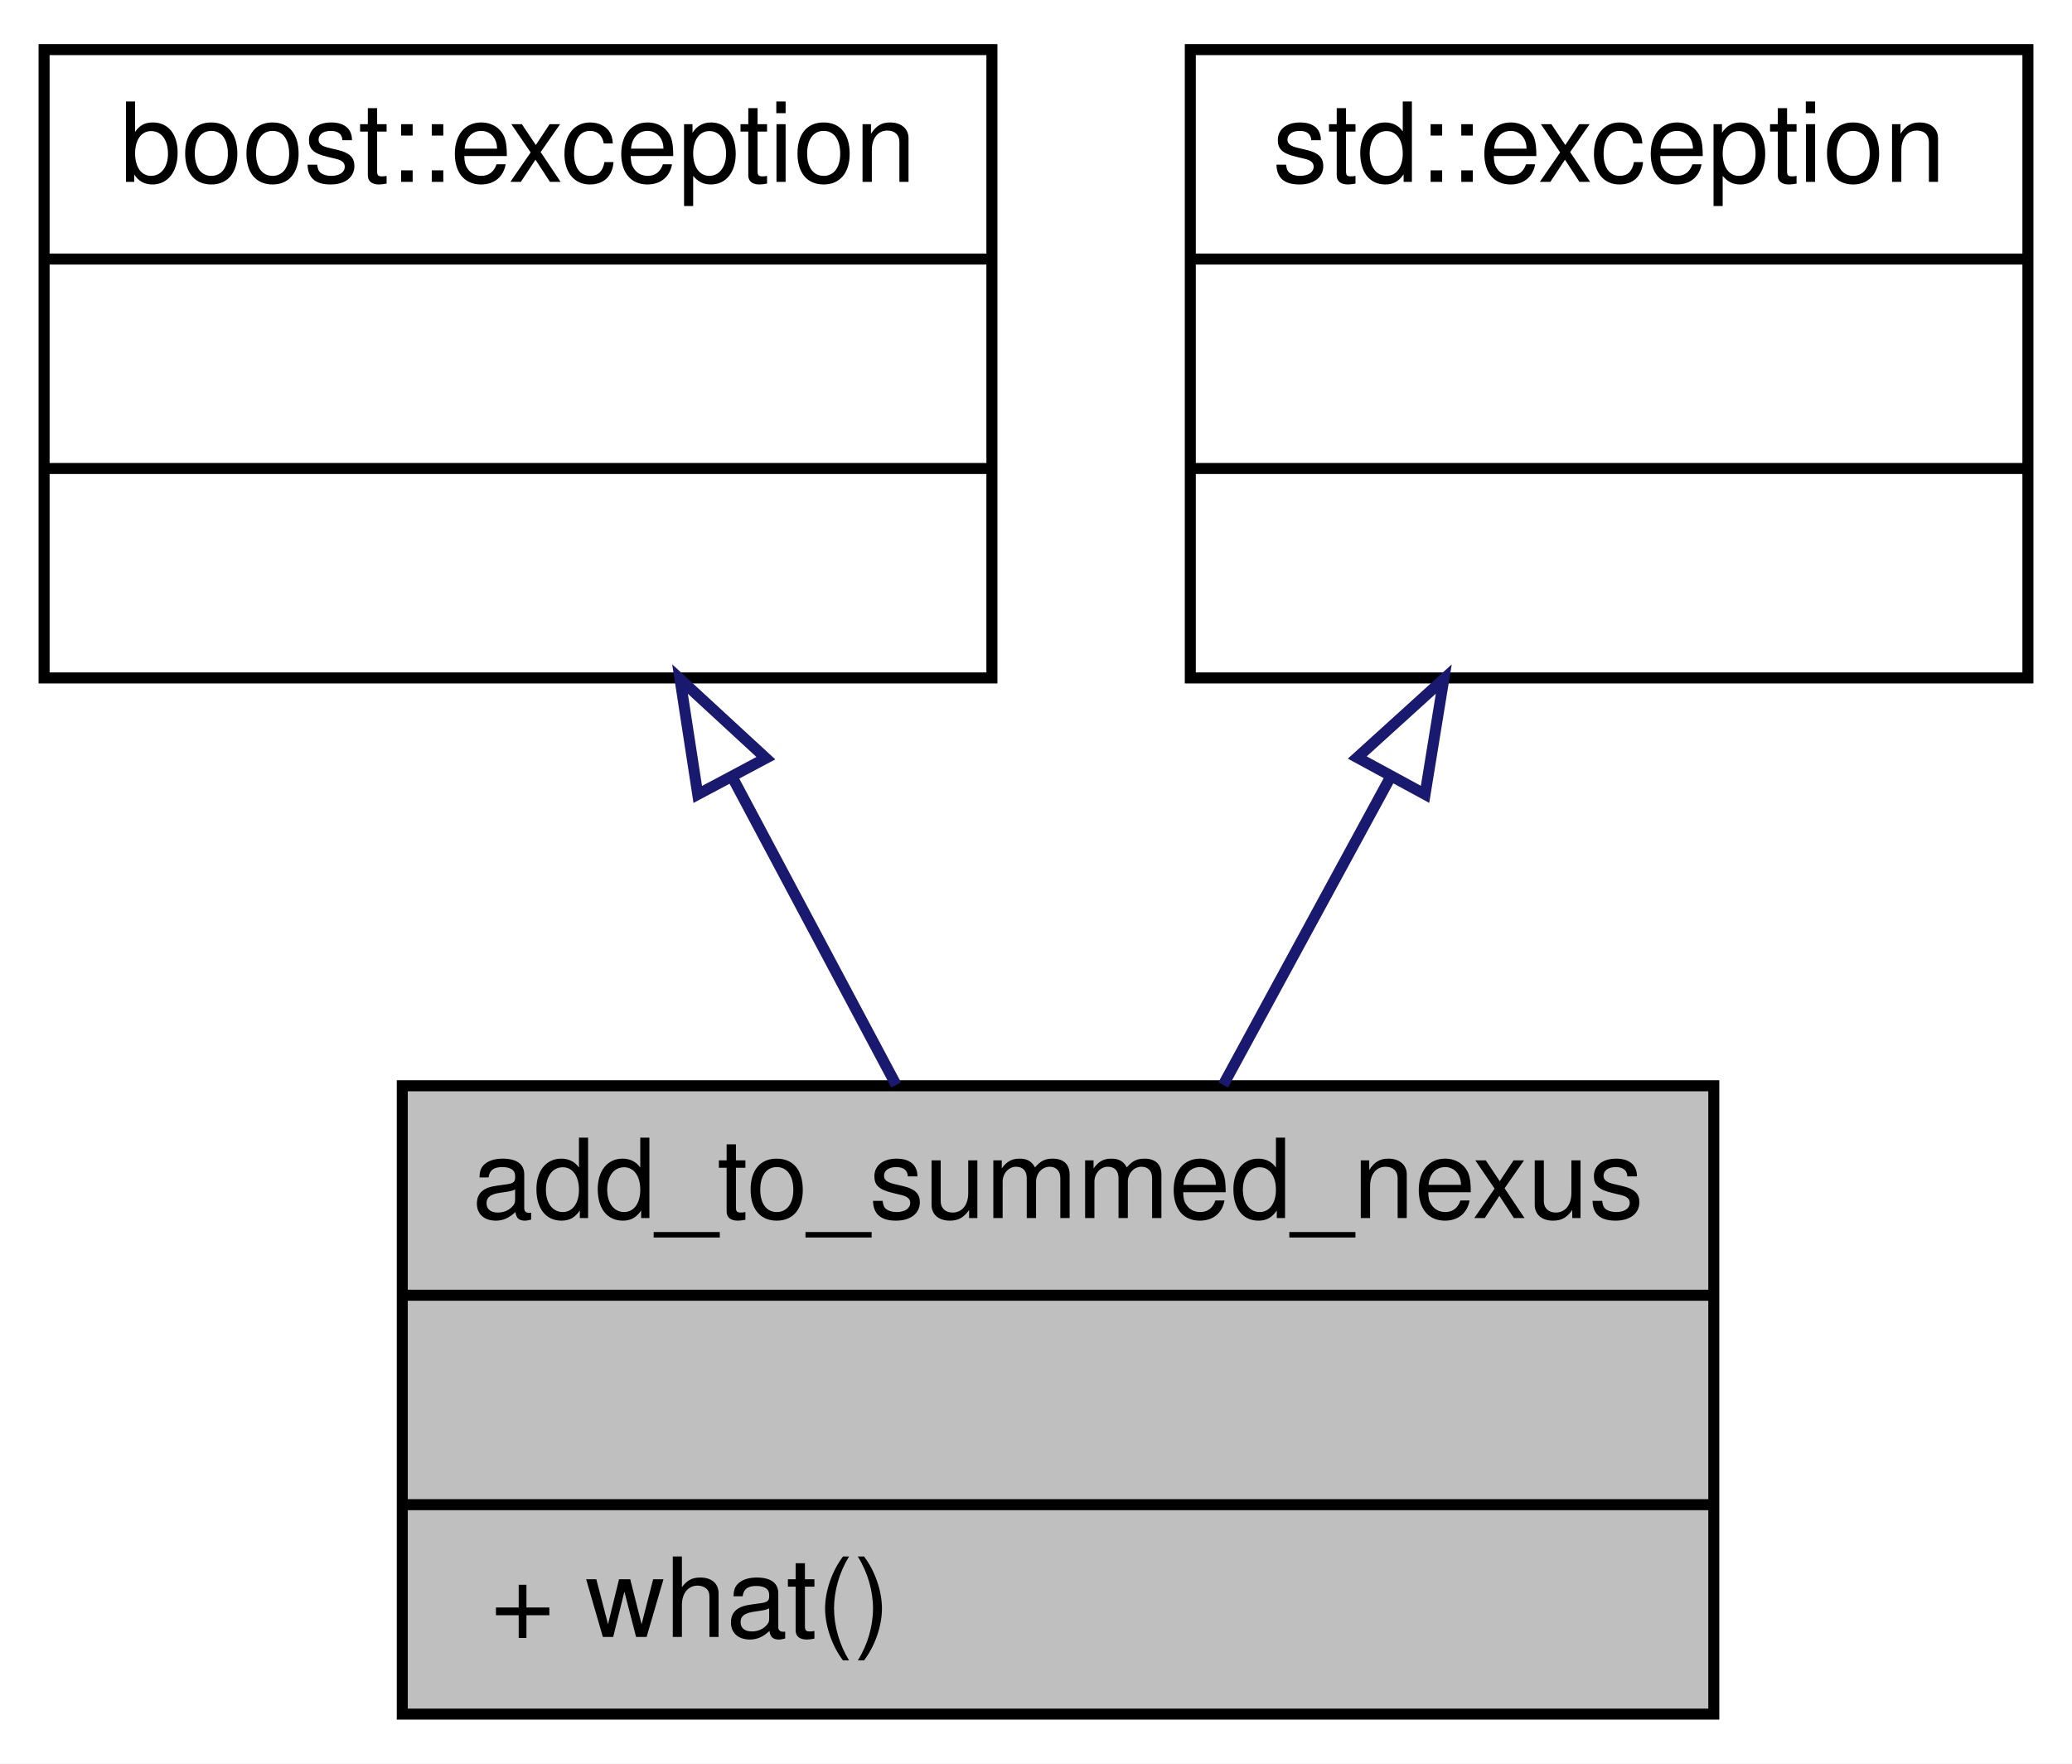
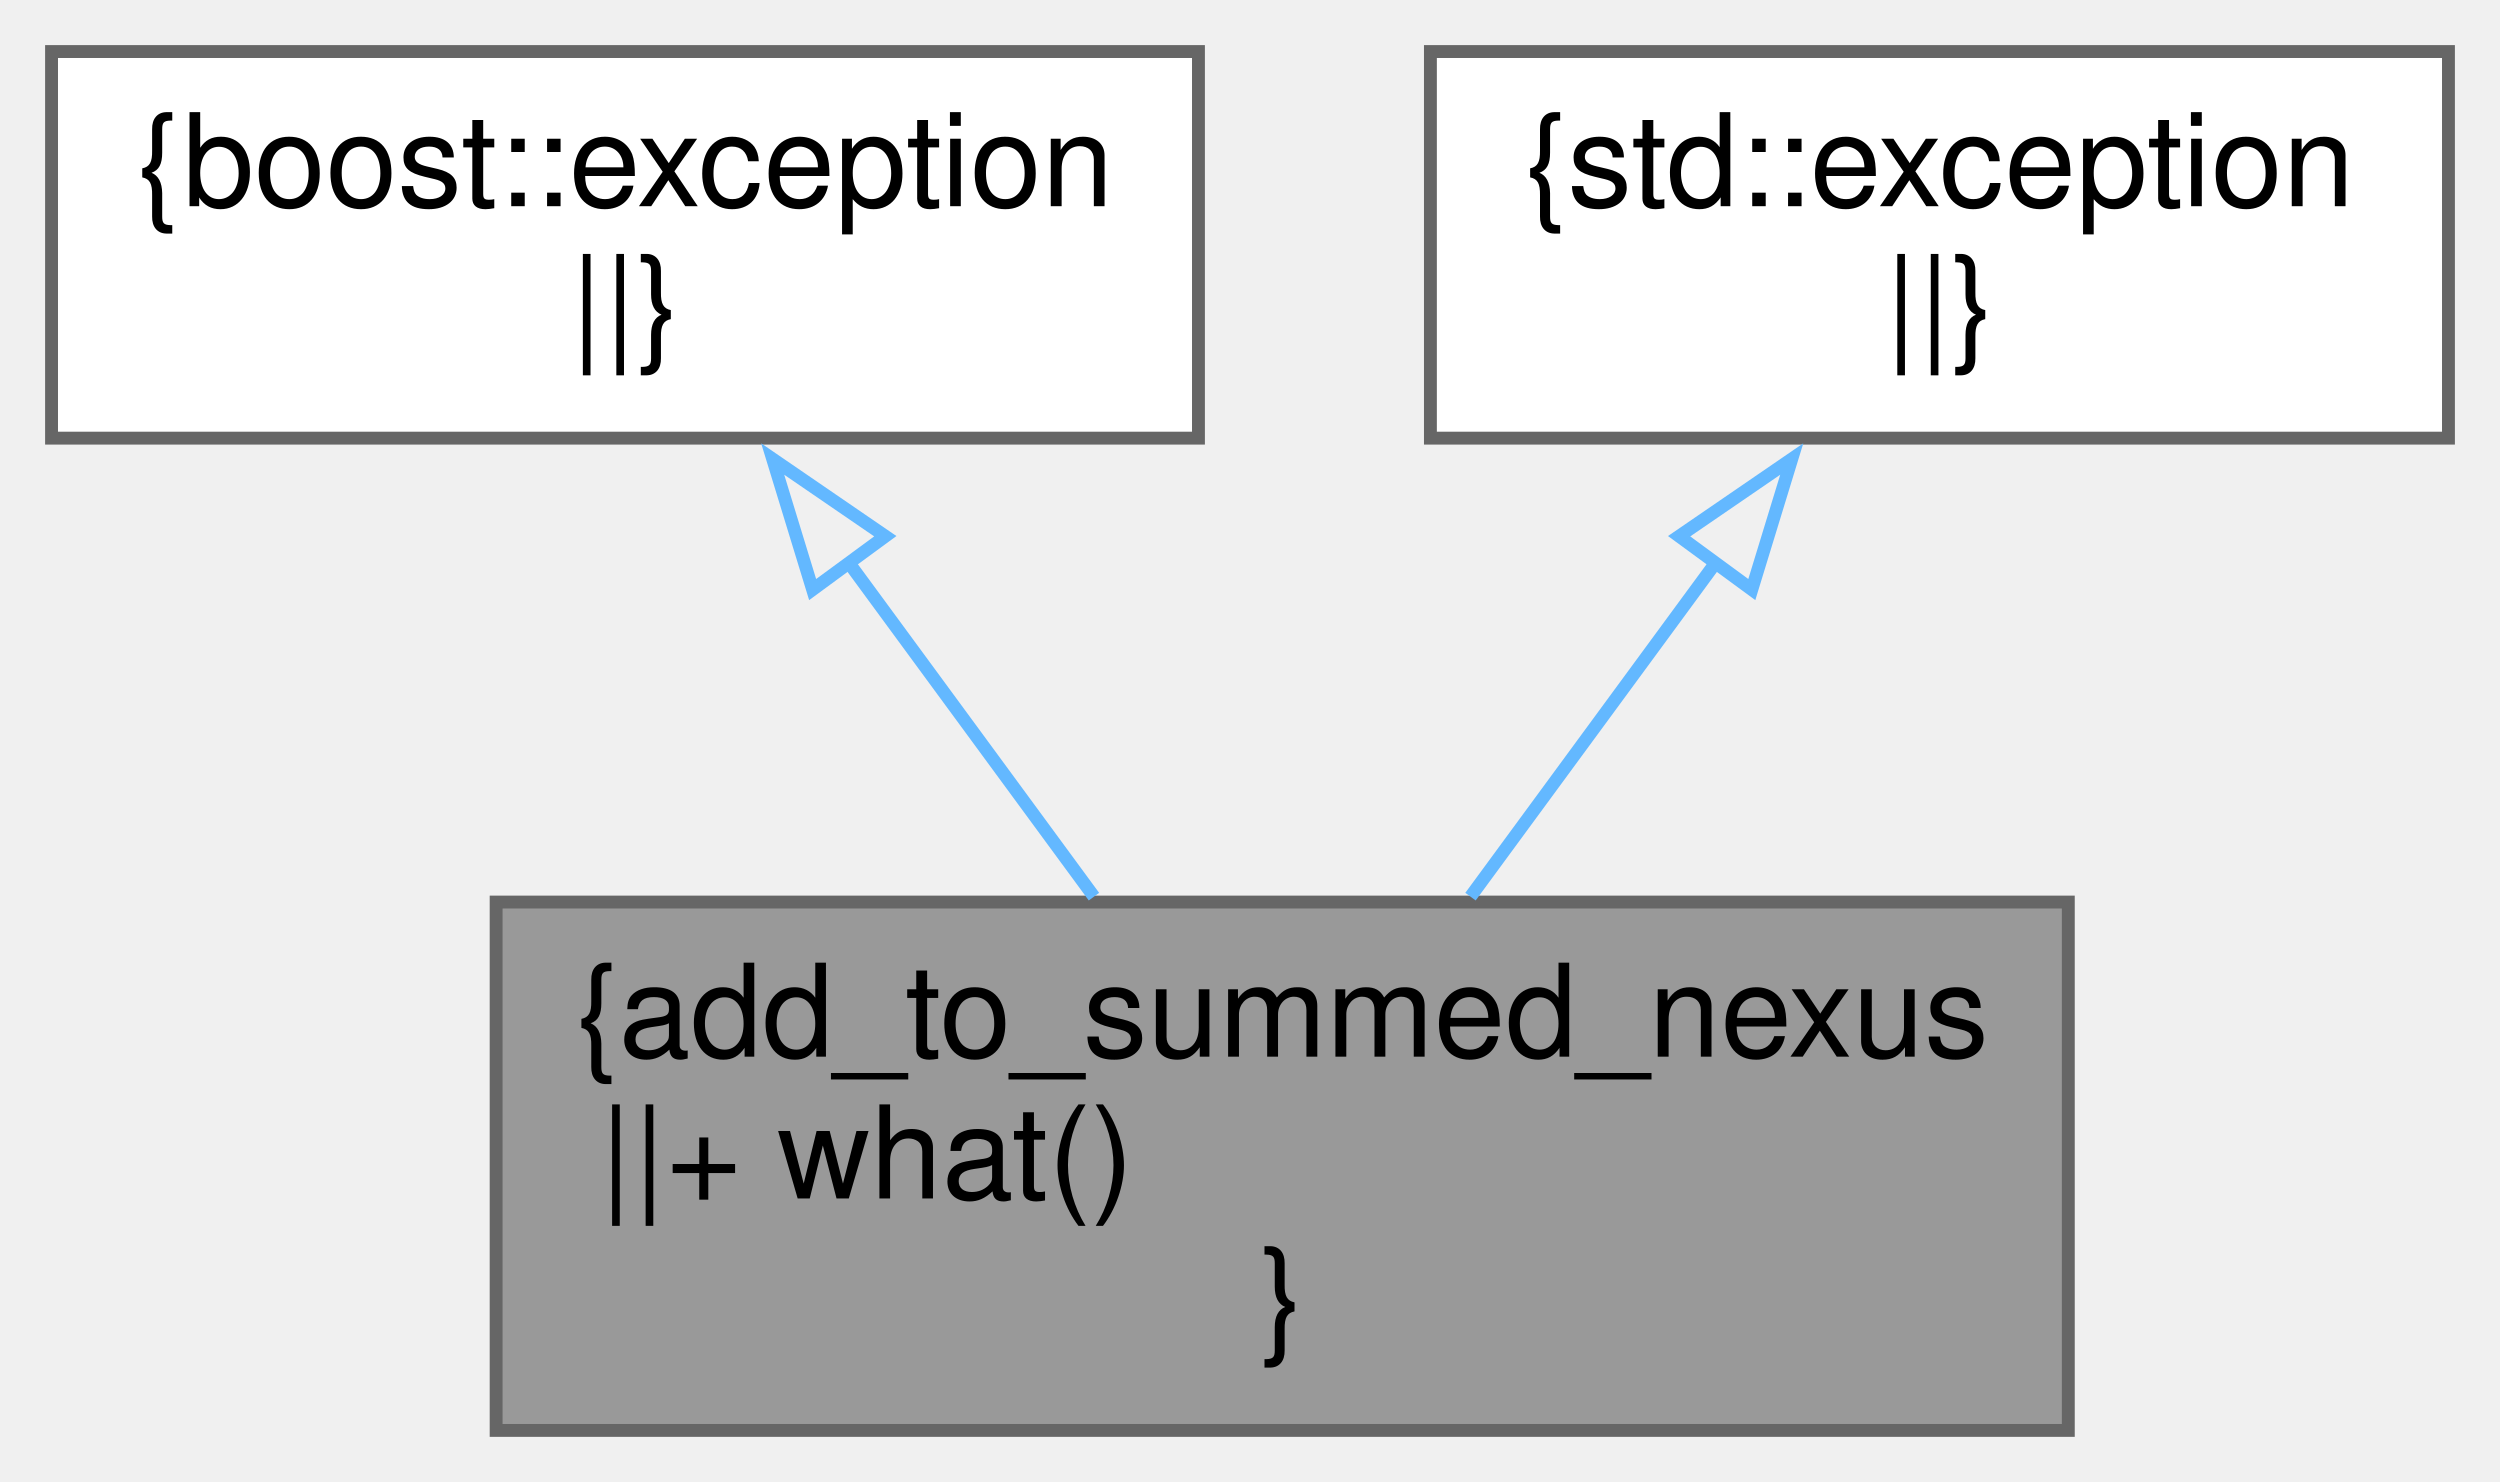
- <svg xmlns="http://www.w3.org/2000/svg" xmlns:xlink="http://www.w3.org/1999/xlink" width="188pt" height="160pt" viewBox="0.00 0.00 188.00 160.00">
-   <g id="graph0" class="graph" transform="scale(1 1) rotate(0) translate(4 156)">
-     <polygon fill="white" stroke="transparent" points="-4,4 -4,-156 184,-156 184,4 -4,4" />
+ <svg xmlns="http://www.w3.org/2000/svg" xmlns:xlink="http://www.w3.org/1999/xlink" width="194pt" height="115pt" viewBox="0.00 0.00 194.00 115.00">
+   <g id="graph0" class="graph" transform="scale(1 1) rotate(0) translate(4 111)">
    <g id="node1" class="node">
      <g id="a_node1">
        <a xlink:title=" ">
-           <polygon fill="#bfbfbf" stroke="black" points="32.5,-0.5 32.5,-57.5 151.5,-57.5 151.5,-0.5 32.5,-0.5" />
-           <text text-anchor="middle" x="92" y="-45.5" font-family="Helvetica,sans-Serif" font-size="10.00">add_to_summed_nexus</text>
-           <polyline fill="none" stroke="black" points="32.5,-38.5 151.5,-38.5 " />
-           <text text-anchor="middle" x="92" y="-26.5" font-family="Helvetica,sans-Serif" font-size="10.00"> </text>
-           <polyline fill="none" stroke="black" points="32.5,-19.5 151.5,-19.5 " />
-           <text text-anchor="start" x="40.5" y="-7.5" font-family="Helvetica,sans-Serif" font-size="10.00">+ what()</text>
+           <polygon fill="#999999" stroke="#666666" points="156.5,-41 34.5,-41 34.5,0 156.5,0 156.5,-41" />
+           <text text-anchor="middle" x="95.5" y="-29" font-family="Helvetica,sans-Serif" font-size="10.00">{add_to_summed_nexus</text>
+           <text text-anchor="start" x="42.5" y="-18" font-family="Helvetica,sans-Serif" font-size="10.00">||+ what()</text>
+           <text text-anchor="middle" x="95.5" y="-7" font-family="Helvetica,sans-Serif" font-size="10.00">}</text>
        </a>
      </g>
    </g>
    <g id="node2" class="node">
      <g id="a_node2">
        <a xlink:title=" ">
-           <polygon fill="white" stroke="black" points="0,-94.5 0,-151.5 86,-151.5 86,-94.5 0,-94.5" />
-           <text text-anchor="middle" x="43" y="-139.5" font-family="Helvetica,sans-Serif" font-size="10.00">boost::exception</text>
-           <polyline fill="none" stroke="black" points="0,-132.5 86,-132.5 " />
-           <text text-anchor="middle" x="43" y="-120.5" font-family="Helvetica,sans-Serif" font-size="10.00"> </text>
-           <polyline fill="none" stroke="black" points="0,-113.5 86,-113.5 " />
-           <text text-anchor="middle" x="43" y="-101.5" font-family="Helvetica,sans-Serif" font-size="10.00"> </text>
+           <polygon fill="white" stroke="#666666" points="89,-107 0,-107 0,-77 89,-77 89,-107" />
+           <text text-anchor="middle" x="44.5" y="-95" font-family="Helvetica,sans-Serif" font-size="10.00">{boost::exception</text>
+           <text text-anchor="middle" x="44.5" y="-84" font-family="Helvetica,sans-Serif" font-size="10.00">||}</text>
        </a>
      </g>
    </g>
    <g id="edge1" class="edge">
-       <path fill="none" stroke="midnightblue" d="M62.51,-85.37C67.44,-76.11 72.66,-66.32 77.31,-57.58" />
-       <polygon fill="none" stroke="midnightblue" points="59.31,-83.93 57.7,-94.4 65.49,-87.22 59.31,-83.93" />
+       <path fill="none" stroke="#63b8ff" d="M61.69,-67.57C67.92,-59.08 74.9,-49.58 80.89,-41.42" />
+       <polygon fill="none" stroke="#63b8ff" points="59.06,-65.25 55.96,-75.38 64.7,-69.39 59.06,-65.25" />
    </g>
    <g id="node3" class="node">
      <g id="a_node3">
        <a xlink:title=" ">
-           <polygon fill="white" stroke="black" points="104,-94.5 104,-151.5 180,-151.5 180,-94.5 104,-94.5" />
-           <text text-anchor="middle" x="142" y="-139.5" font-family="Helvetica,sans-Serif" font-size="10.00">std::exception</text>
-           <polyline fill="none" stroke="black" points="104,-132.5 180,-132.5 " />
-           <text text-anchor="middle" x="142" y="-120.5" font-family="Helvetica,sans-Serif" font-size="10.00"> </text>
-           <polyline fill="none" stroke="black" points="104,-113.5 180,-113.5 " />
-           <text text-anchor="middle" x="142" y="-101.5" font-family="Helvetica,sans-Serif" font-size="10.00"> </text>
+           <polygon fill="white" stroke="#666666" points="186,-107 107,-107 107,-77 186,-77 186,-107" />
+           <text text-anchor="middle" x="146.5" y="-95" font-family="Helvetica,sans-Serif" font-size="10.00">{std::exception</text>
+           <text text-anchor="middle" x="146.5" y="-84" font-family="Helvetica,sans-Serif" font-size="10.00">||}</text>
        </a>
      </g>
    </g>
    <g id="edge2" class="edge">
-       <path fill="none" stroke="midnightblue" d="M122.09,-85.37C117.06,-76.11 111.74,-66.32 106.99,-57.58" />
-       <polygon fill="none" stroke="midnightblue" points="119.15,-87.28 127,-94.4 125.3,-83.94 119.15,-87.28" />
+       <path fill="none" stroke="#63b8ff" d="M129.31,-67.57C123.08,-59.08 116.1,-49.58 110.11,-41.42" />
+       <polygon fill="none" stroke="#63b8ff" points="126.3,-69.39 135.04,-75.38 131.94,-65.25 126.3,-69.39" />
    </g>
  </g>
</svg>
